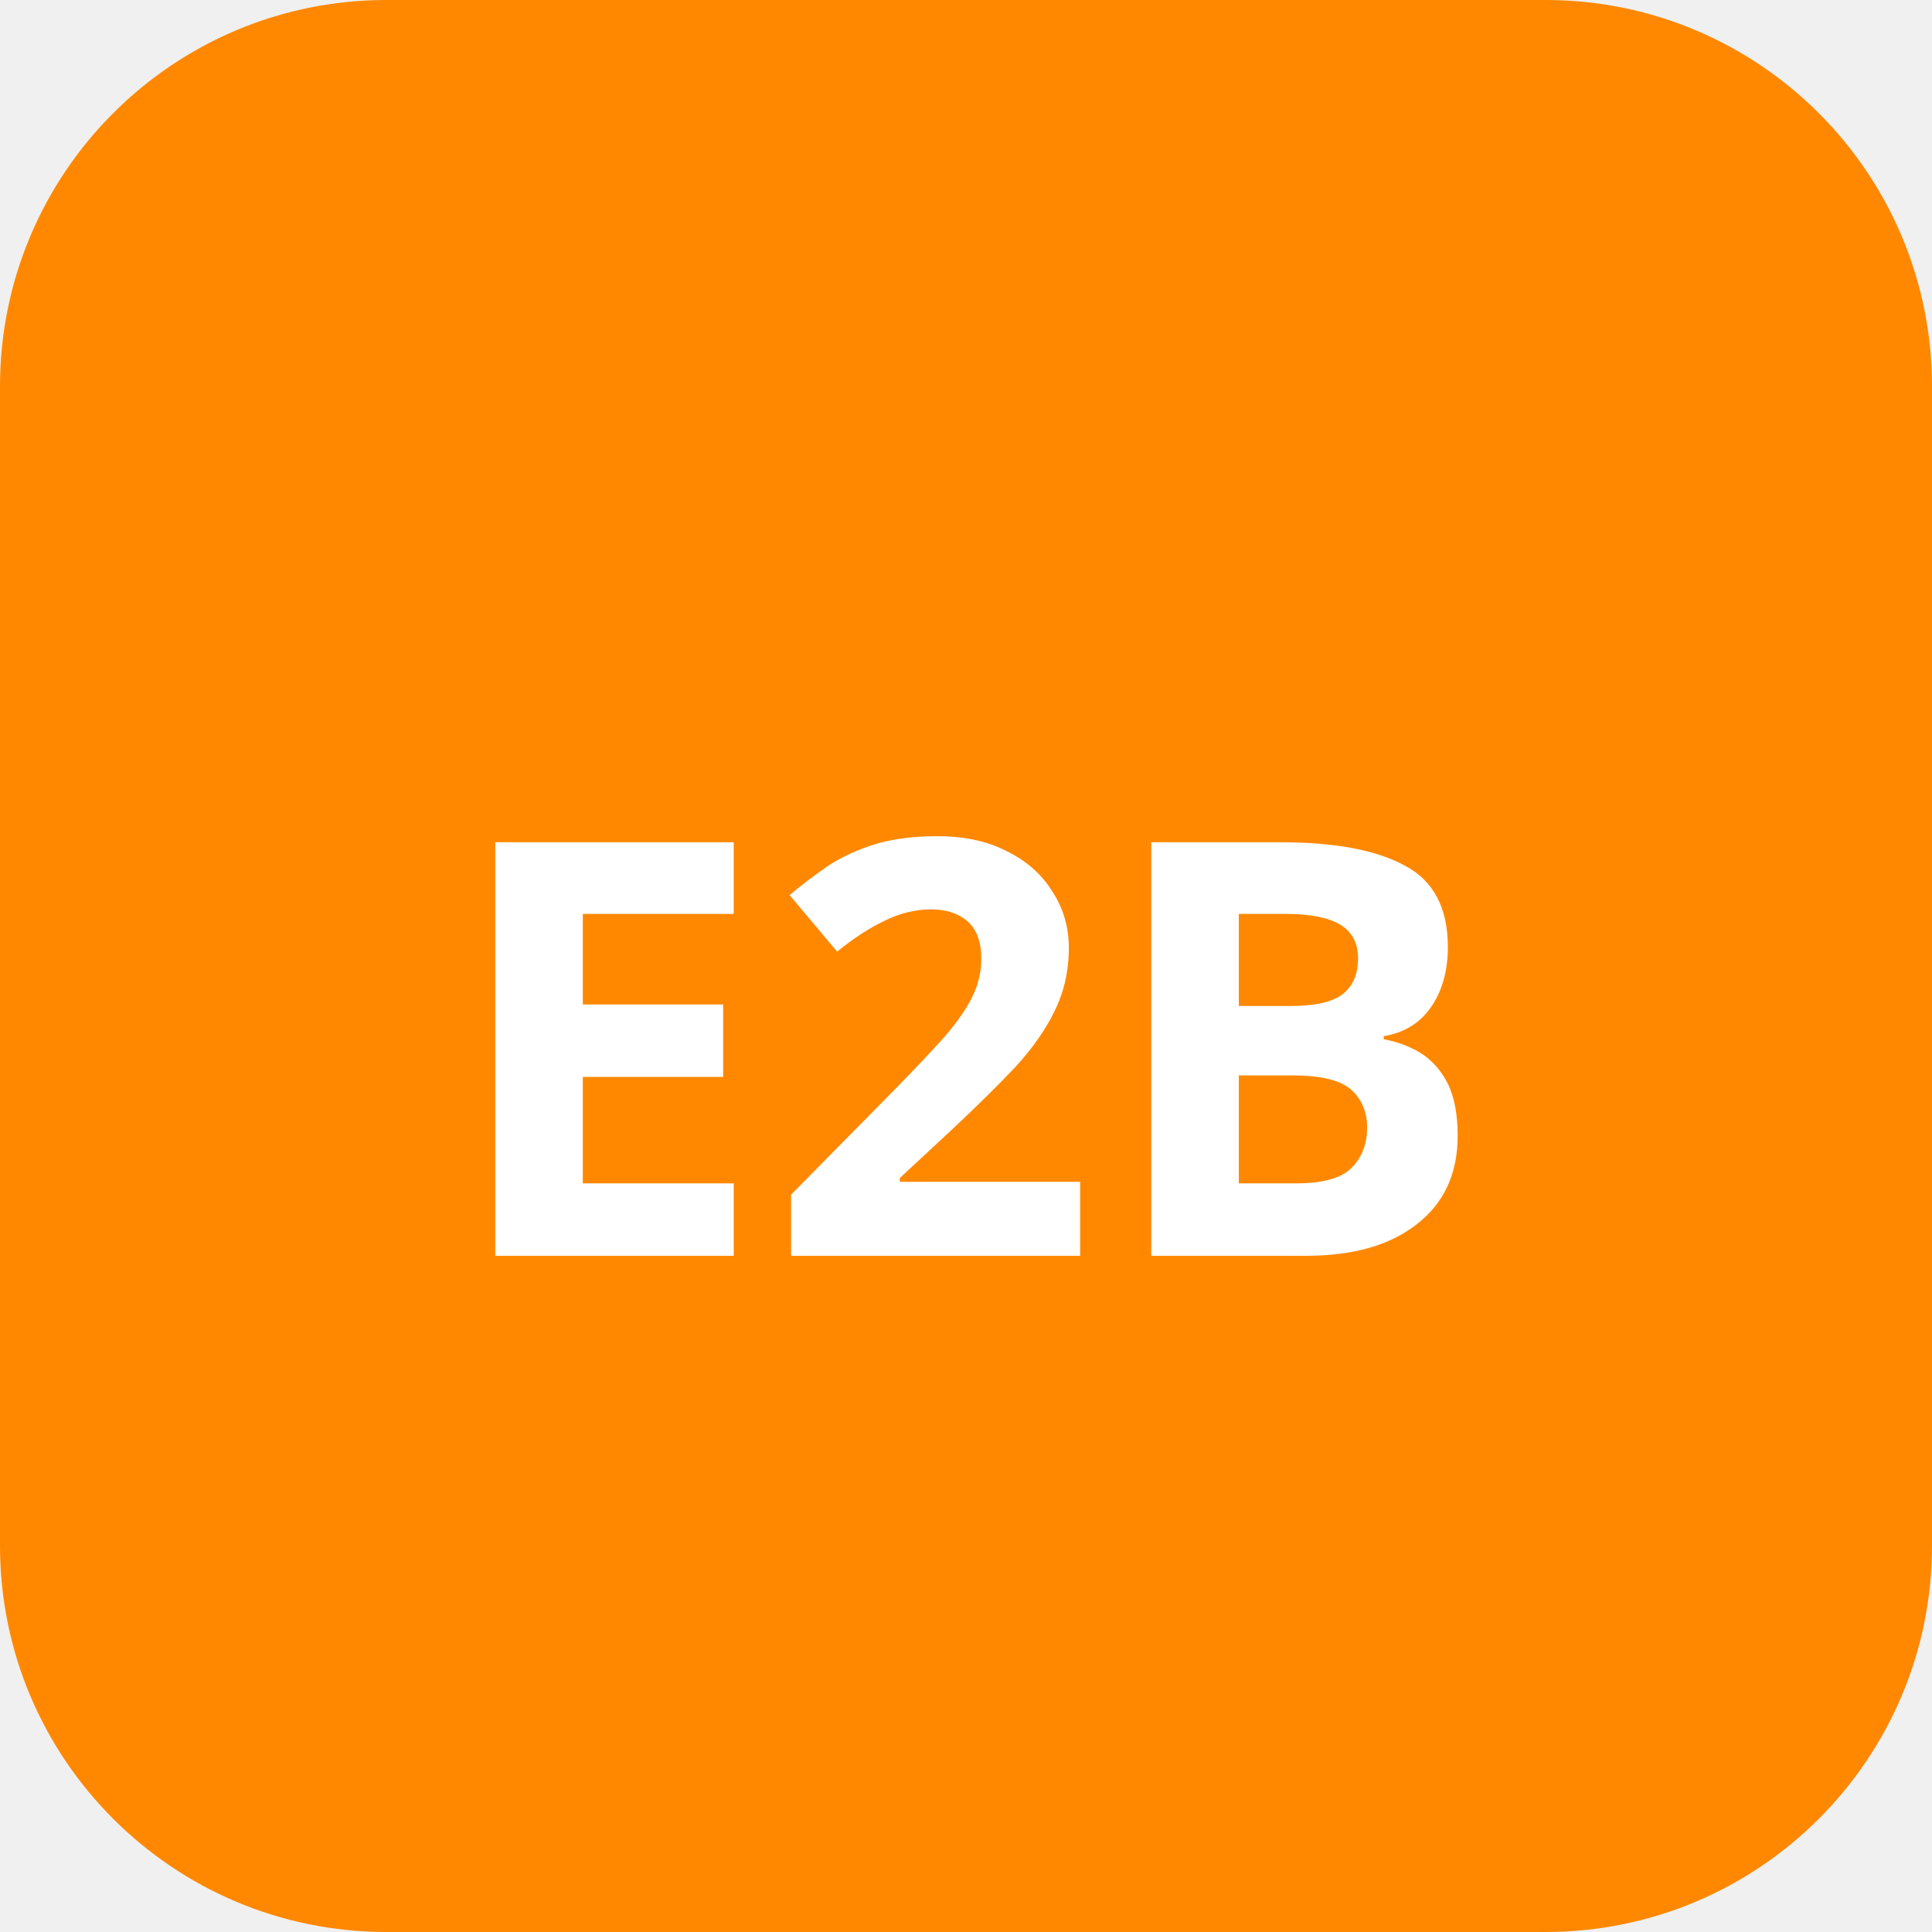
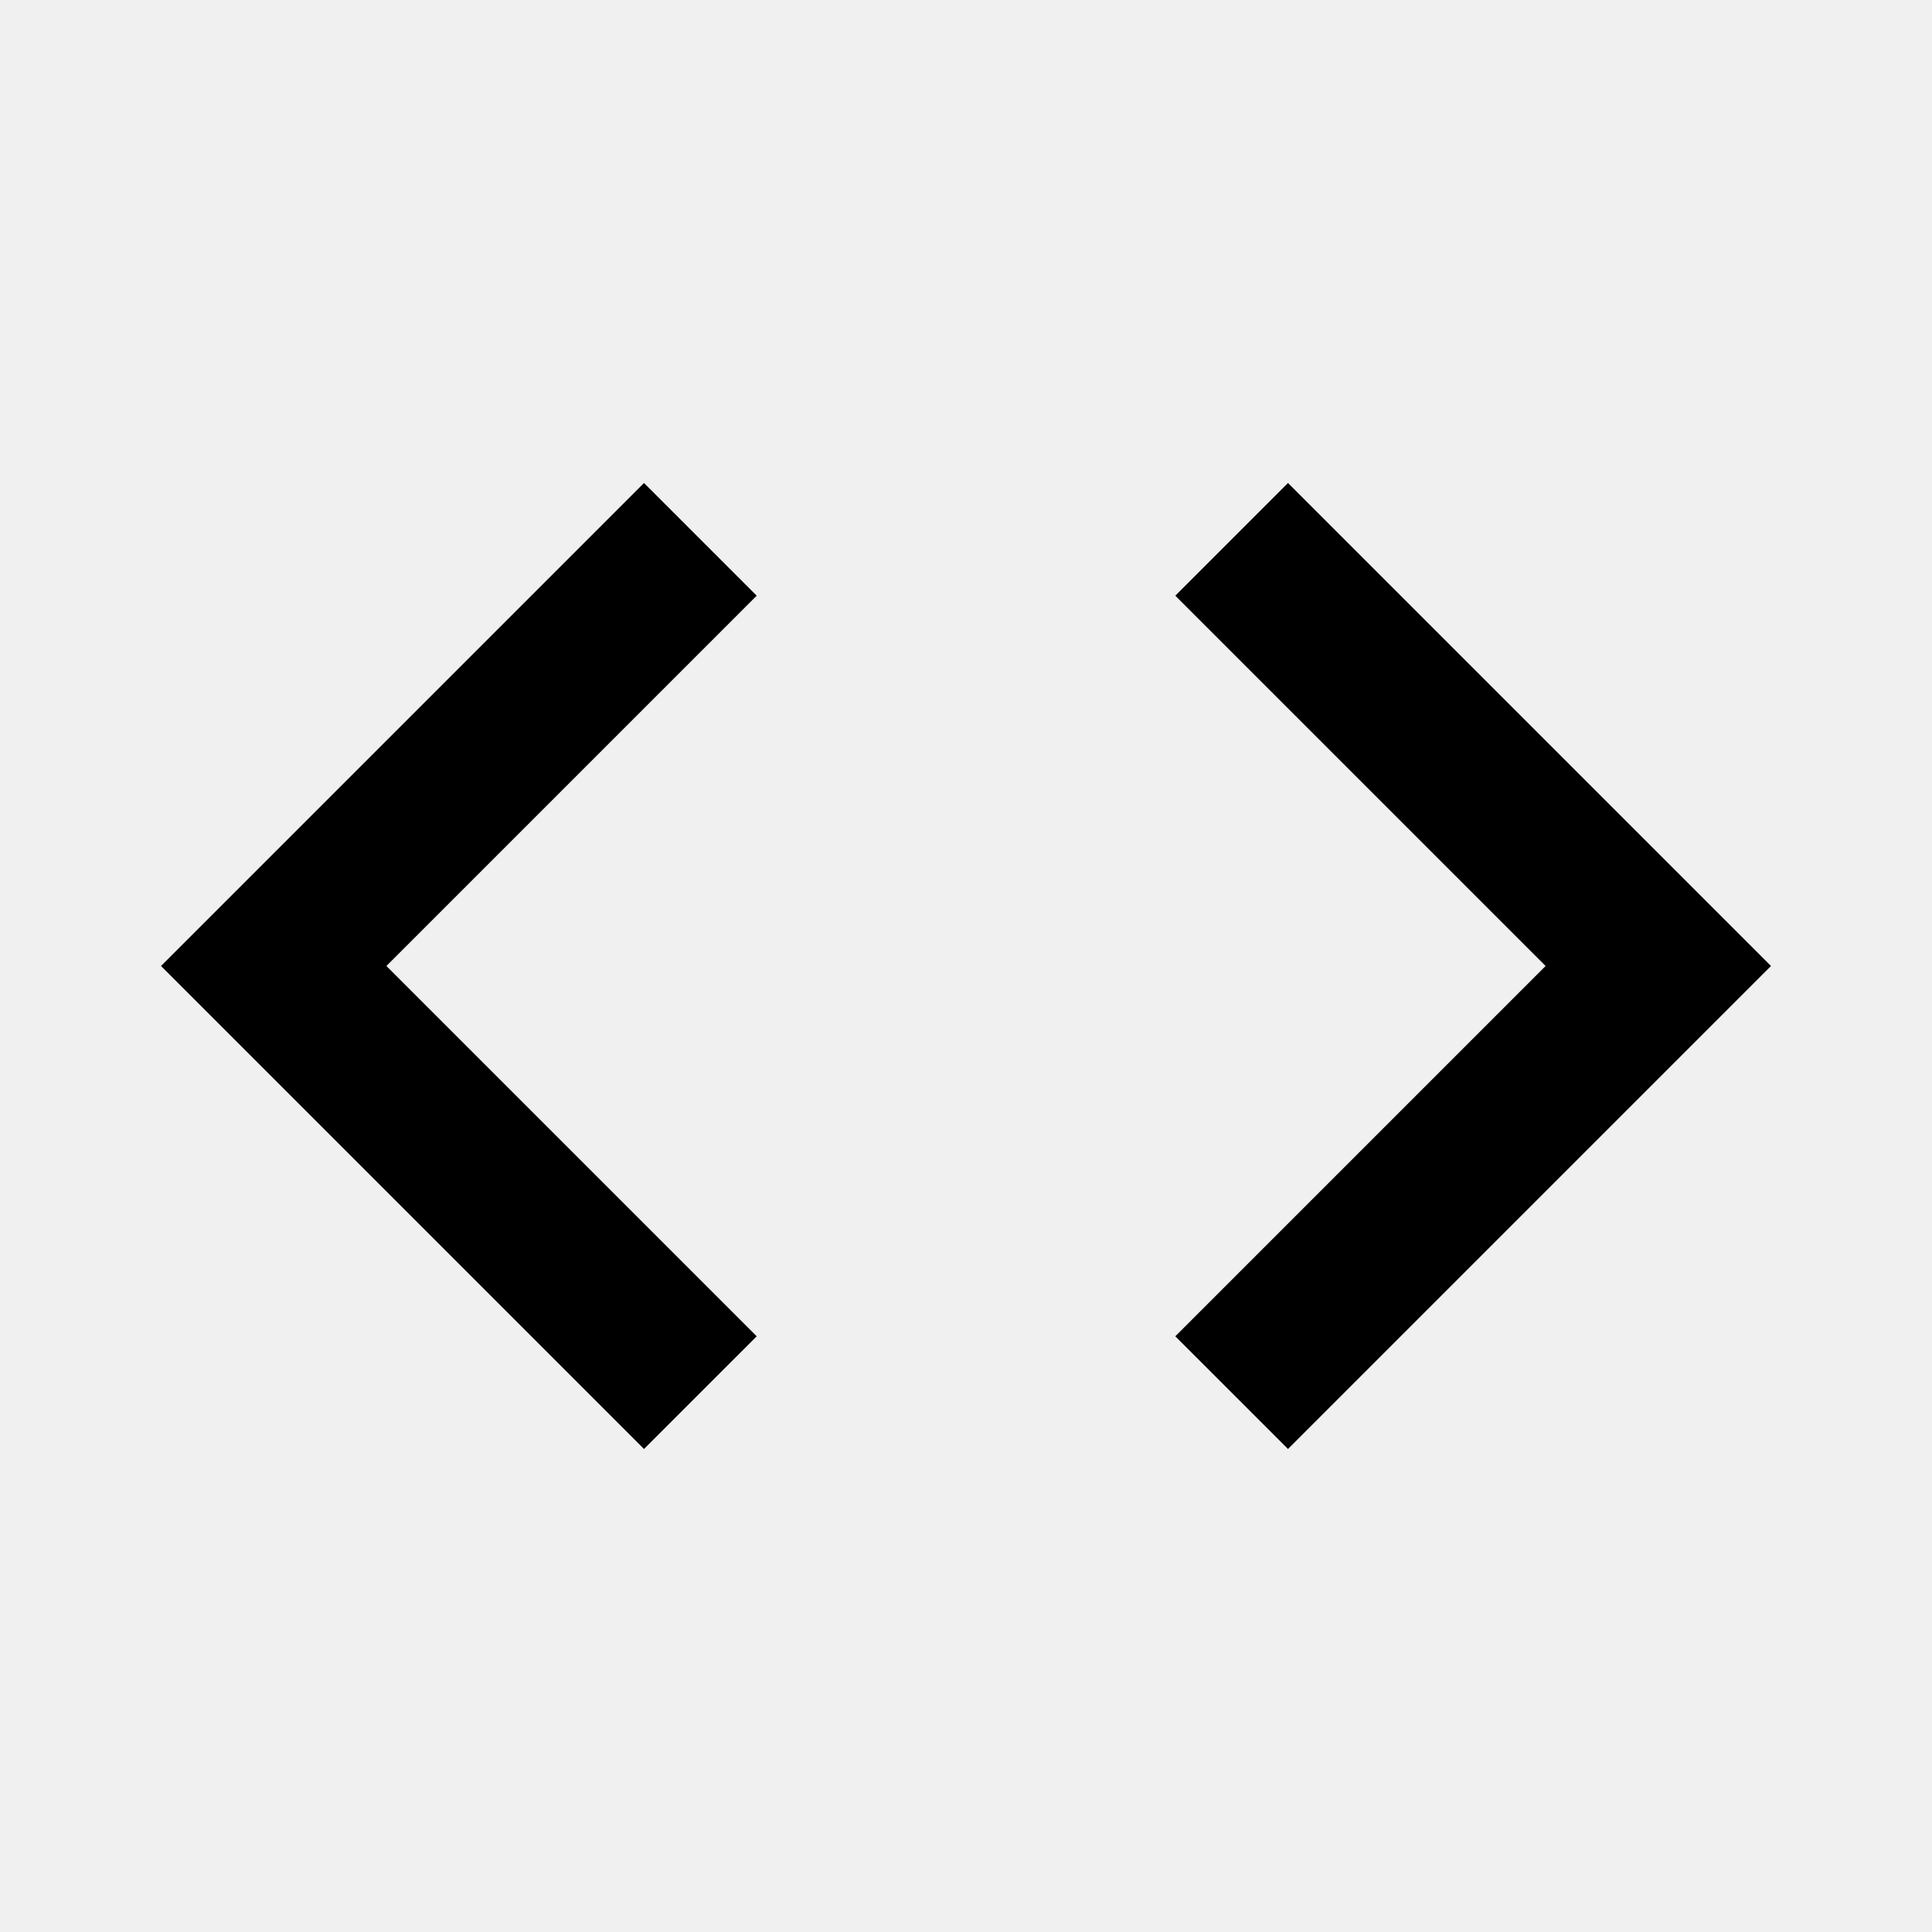
- <svg xmlns="http://www.w3.org/2000/svg" viewBox="0 0 40 40" fill="none">
-   <rect width="40" height="40" rx="8" fill="#FF8800" />
-   <text x="20" y="26" text-anchor="middle" font-family="system-ui" font-weight="700" font-size="12" fill="#fff">E2B</text>
+ <svg xmlns="http://www.w3.org/2000/svg" viewBox="0 0 24 24" fill="currentColor">
+   <path d="M9.4 16.6L4.8 12l4.6-4.6L8 6l-6 6 6 6 1.4-1.4zm5.2 0l4.6-4.6-4.6-4.6L16 6l6 6-6 6-1.4-1.4z" />
</svg>
